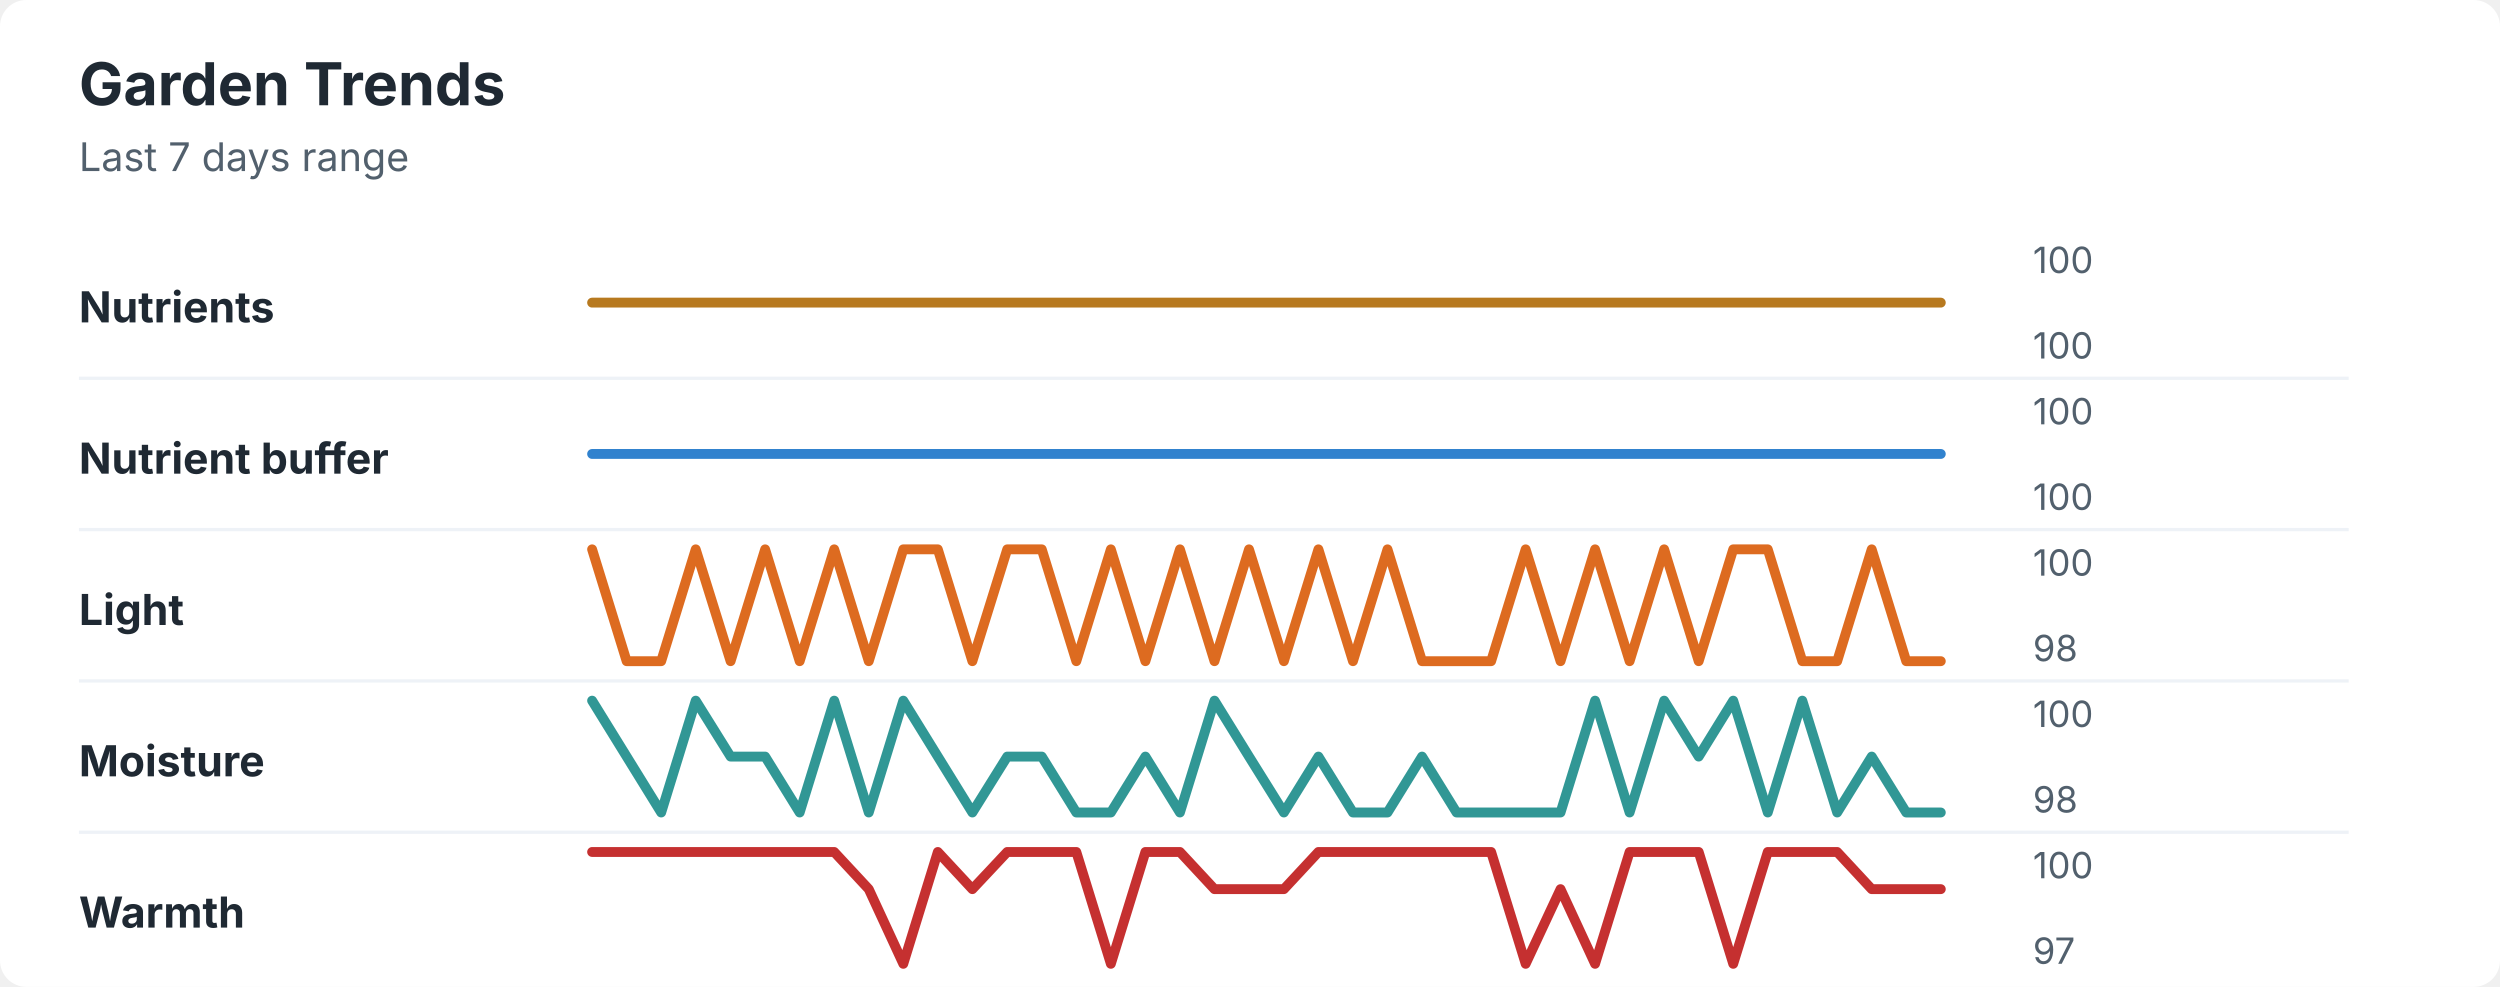
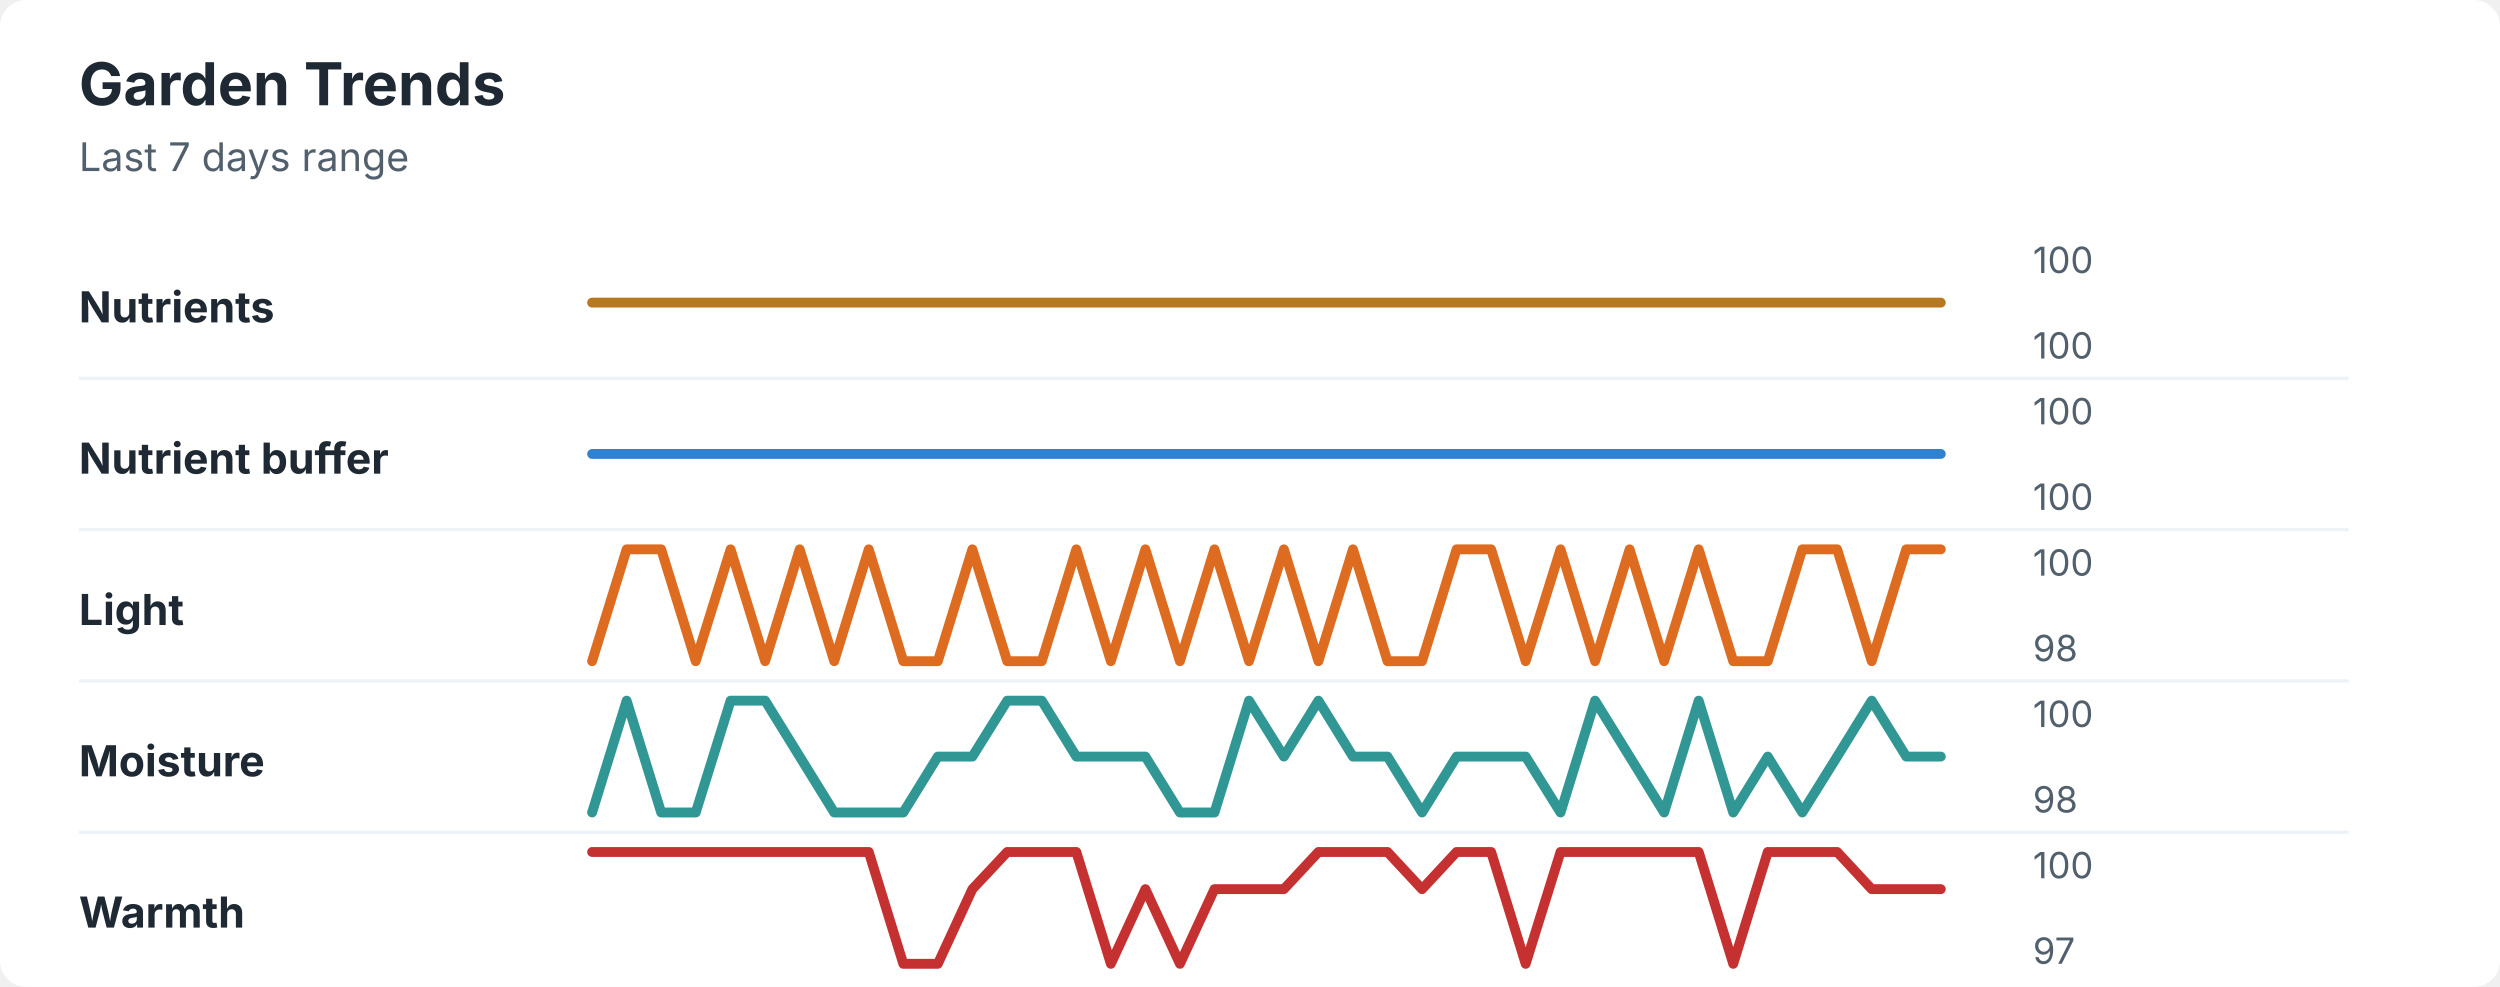
<svg xmlns="http://www.w3.org/2000/svg" width="760" height="300" viewBox="0 0 760 300" role="img" aria-labelledby="title desc">
  <rect width="760" height="300" rx="8" fill="#ffffff" />
  <style>
    text { font-family: -apple-system, BlinkMacSystemFont, "Segoe UI", sans-serif; }
    .title { font-size: 18px; font-weight: 700; fill: #1f2933; }
    .subtitle { font-size: 12px; fill: #52606d; }
    .label { font-size: 13px; font-weight: 650; fill: #1f2933; }
    .axis-value { font-size: 11px; fill: #52606d; }
    .separator { stroke: #eef2f7; stroke-width: 1; }
  </style>
  <text x="24" y="32" class="title">Garden Trends</text>
  <text x="24" y="52" class="subtitle">Last 7 days range</text>
  <text x="24" y="98" class="label">Nutrients</text>
  <polyline points="180.0,92.0 190.5,92.0 201.0,92.0 211.5,92.0 222.1,92.0 232.6,92.0 243.1,92.0 253.6,92.0 264.1,92.0 274.6,92.0 285.1,92.0 295.6,92.0 306.2,92.0 316.7,92.0 327.2,92.0 337.7,92.0 348.2,92.0 358.7,92.0 369.2,92.0 379.7,92.0 390.3,92.0 400.8,92.0 411.3,92.0 421.8,92.0 432.3,92.0 442.8,92.0 453.3,92.0 463.8,92.0 474.4,92.0 484.9,92.0 495.4,92.0 505.9,92.0 516.4,92.0 526.9,92.0 537.4,92.0 547.9,92.0 558.5,92.0 569.0,92.0 579.5,92.0 590.0,92.0 " fill="none" stroke="#b7791f" stroke-width="3" stroke-linecap="round" stroke-linejoin="round" />
  <text x="618" y="83" class="axis-value">100</text>
  <text x="618" y="109" class="axis-value">100</text>
  <line x1="24" y1="115.0" x2="714" y2="115.0" class="separator" />
  <text x="24" y="144" class="label">Nutrient buffer</text>
  <polyline points="180.0,138.0 190.5,138.0 201.0,138.0 211.5,138.0 222.1,138.0 232.6,138.0 243.1,138.0 253.6,138.0 264.1,138.0 274.6,138.0 285.1,138.0 295.6,138.0 306.2,138.0 316.7,138.0 327.2,138.0 337.7,138.0 348.2,138.0 358.7,138.0 369.2,138.0 379.7,138.0 390.3,138.0 400.8,138.0 411.3,138.0 421.8,138.0 432.3,138.0 442.8,138.0 453.3,138.0 463.8,138.0 474.4,138.0 484.9,138.0 495.4,138.0 505.9,138.0 516.4,138.0 526.9,138.0 537.4,138.0 547.9,138.0 558.5,138.0 569.0,138.0 579.5,138.0 590.0,138.0 " fill="none" stroke="#3182ce" stroke-width="3" stroke-linecap="round" stroke-linejoin="round" />
  <text x="618" y="129" class="axis-value">100</text>
  <text x="618" y="155" class="axis-value">100</text>
  <line x1="24" y1="161.0" x2="714" y2="161.0" class="separator" />
  <text x="24" y="190" class="label">Light</text>
-   <polyline points="180.0,167.0 190.5,201.0 201.0,201.0 211.5,167.0 222.1,201.0 232.6,167.0 243.1,201.0 253.6,167.0 264.1,201.0 274.6,167.0 285.1,167.0 295.6,201.0 306.2,167.0 316.7,167.0 327.2,201.0 337.7,167.0 348.2,201.0 358.7,167.0 369.2,201.0 379.7,167.0 390.3,201.0 400.8,167.0 411.3,201.0 421.8,167.0 432.3,201.0 442.8,201.0 453.3,201.0 463.8,167.0 474.4,201.0 484.9,167.0 495.4,201.0 505.9,167.0 516.4,201.0 526.9,167.0 537.4,167.0 547.9,201.0 558.5,201.0 569.0,167.0 579.5,201.0 590.0,201.0 " fill="none" stroke="#dd6b20" stroke-width="3" stroke-linecap="round" stroke-linejoin="round" />
+   <polyline points="180.0,201.0 190.5,167.0 201.0,167.0 211.5,201.0 222.1,167.0 232.6,201.0 243.1,167.0 253.6,201.0 264.1,167.0 274.6,201.0 285.1,201.0 295.6,167.0 306.2,201.0 316.7,201.0 327.2,167.0 337.7,201.0 348.2,167.0 358.7,201.0 369.2,167.0 379.7,201.0 390.3,167.0 400.8,201.0 411.3,167.0 421.8,201.0 432.3,201.0 442.8,167.0 453.3,167.0 463.8,201.0 474.4,167.0 484.9,201.0 495.4,167.0 505.9,201.0 516.4,167.0 526.9,201.0 537.4,201.0 547.9,167.0 558.5,167.0 569.0,201.0 579.5,167.0 590.0,167.0 " fill="none" stroke="#dd6b20" stroke-width="3" stroke-linecap="round" stroke-linejoin="round" />
  <text x="618" y="175" class="axis-value">100</text>
  <text x="618" y="201" class="axis-value">98</text>
  <line x1="24" y1="207.0" x2="714" y2="207.0" class="separator" />
  <text x="24" y="236" class="label">Moisture</text>
-   <polyline points="180.0,213.0 190.5,230.0 201.0,247.0 211.5,213.0 222.1,230.0 232.6,230.0 243.1,247.0 253.6,213.0 264.1,247.0 274.6,213.0 285.1,230.0 295.6,247.0 306.2,230.0 316.7,230.0 327.2,247.0 337.7,247.0 348.2,230.0 358.7,247.0 369.2,213.0 379.7,230.0 390.3,247.0 400.8,230.0 411.3,247.0 421.8,247.0 432.3,230.0 442.8,247.0 453.3,247.0 463.8,247.0 474.4,247.0 484.9,213.0 495.4,247.0 505.9,213.0 516.4,230.0 526.9,213.0 537.4,247.0 547.9,213.0 558.5,247.0 569.0,230.0 579.5,247.0 590.0,247.0 " fill="none" stroke="#319795" stroke-width="3" stroke-linecap="round" stroke-linejoin="round" />
+   <polyline points="180.0,247.0 190.5,213.0 201.0,247.0 211.5,247.0 222.1,213.0 232.6,213.0 243.1,230.0 253.6,247.0 264.1,247.0 274.6,247.0 285.1,230.0 295.6,230.0 306.2,213.0 316.7,213.0 327.2,230.0 337.7,230.0 348.2,230.0 358.7,247.0 369.2,247.0 379.7,213.0 390.3,230.0 400.8,213.0 411.3,230.0 421.8,230.0 432.3,247.0 442.8,230.0 453.3,230.0 463.8,230.0 474.4,247.0 484.9,213.0 495.4,230.0 505.9,247.0 516.4,213.0 526.9,247.0 537.4,230.0 547.9,247.0 558.5,230.0 569.0,213.0 579.5,230.0 590.0,230.0 " fill="none" stroke="#319795" stroke-width="3" stroke-linecap="round" stroke-linejoin="round" />
  <text x="618" y="221" class="axis-value">100</text>
  <text x="618" y="247" class="axis-value">98</text>
  <line x1="24" y1="253.0" x2="714" y2="253.0" class="separator" />
  <text x="24" y="282" class="label">Warmth</text>
-   <polyline points="180.0,259.0 190.5,259.0 201.0,259.0 211.5,259.0 222.1,259.0 232.6,259.0 243.1,259.0 253.6,259.0 264.1,270.3 274.6,293.0 285.1,259.0 295.6,270.3 306.2,259.0 316.7,259.0 327.2,259.0 337.7,293.0 348.2,259.0 358.7,259.0 369.2,270.3 379.7,270.3 390.3,270.3 400.8,259.0 411.3,259.0 421.8,259.0 432.3,259.0 442.8,259.0 453.3,259.0 463.8,293.0 474.4,270.3 484.9,293.0 495.4,259.0 505.9,259.0 516.4,259.0 526.9,293.0 537.4,259.0 547.9,259.0 558.5,259.0 569.0,270.3 579.5,270.3 590.0,270.3 " fill="none" stroke="#c53030" stroke-width="3" stroke-linecap="round" stroke-linejoin="round" />
+   <polyline points="180.0,259.0 190.5,259.0 201.0,259.0 211.5,259.0 222.1,259.0 232.6,259.0 243.1,259.0 253.6,259.0 264.1,259.0 274.6,293.0 285.1,293.0 295.6,270.3 306.2,259.0 316.7,259.0 327.2,259.0 337.7,293.0 348.2,270.3 358.7,293.0 369.2,270.3 379.7,270.3 390.3,270.3 400.8,259.0 411.3,259.0 421.8,259.0 432.3,270.3 442.8,259.0 453.3,259.0 463.8,293.0 474.4,259.0 484.9,259.0 495.4,259.0 505.9,259.0 516.4,259.0 526.9,293.0 537.4,259.0 547.9,259.0 558.5,259.0 569.0,270.3 579.5,270.3 590.0,270.3 " fill="none" stroke="#c53030" stroke-width="3" stroke-linecap="round" stroke-linejoin="round" />
  <text x="618" y="267" class="axis-value">100</text>
  <text x="618" y="293" class="axis-value">97</text>
</svg>
